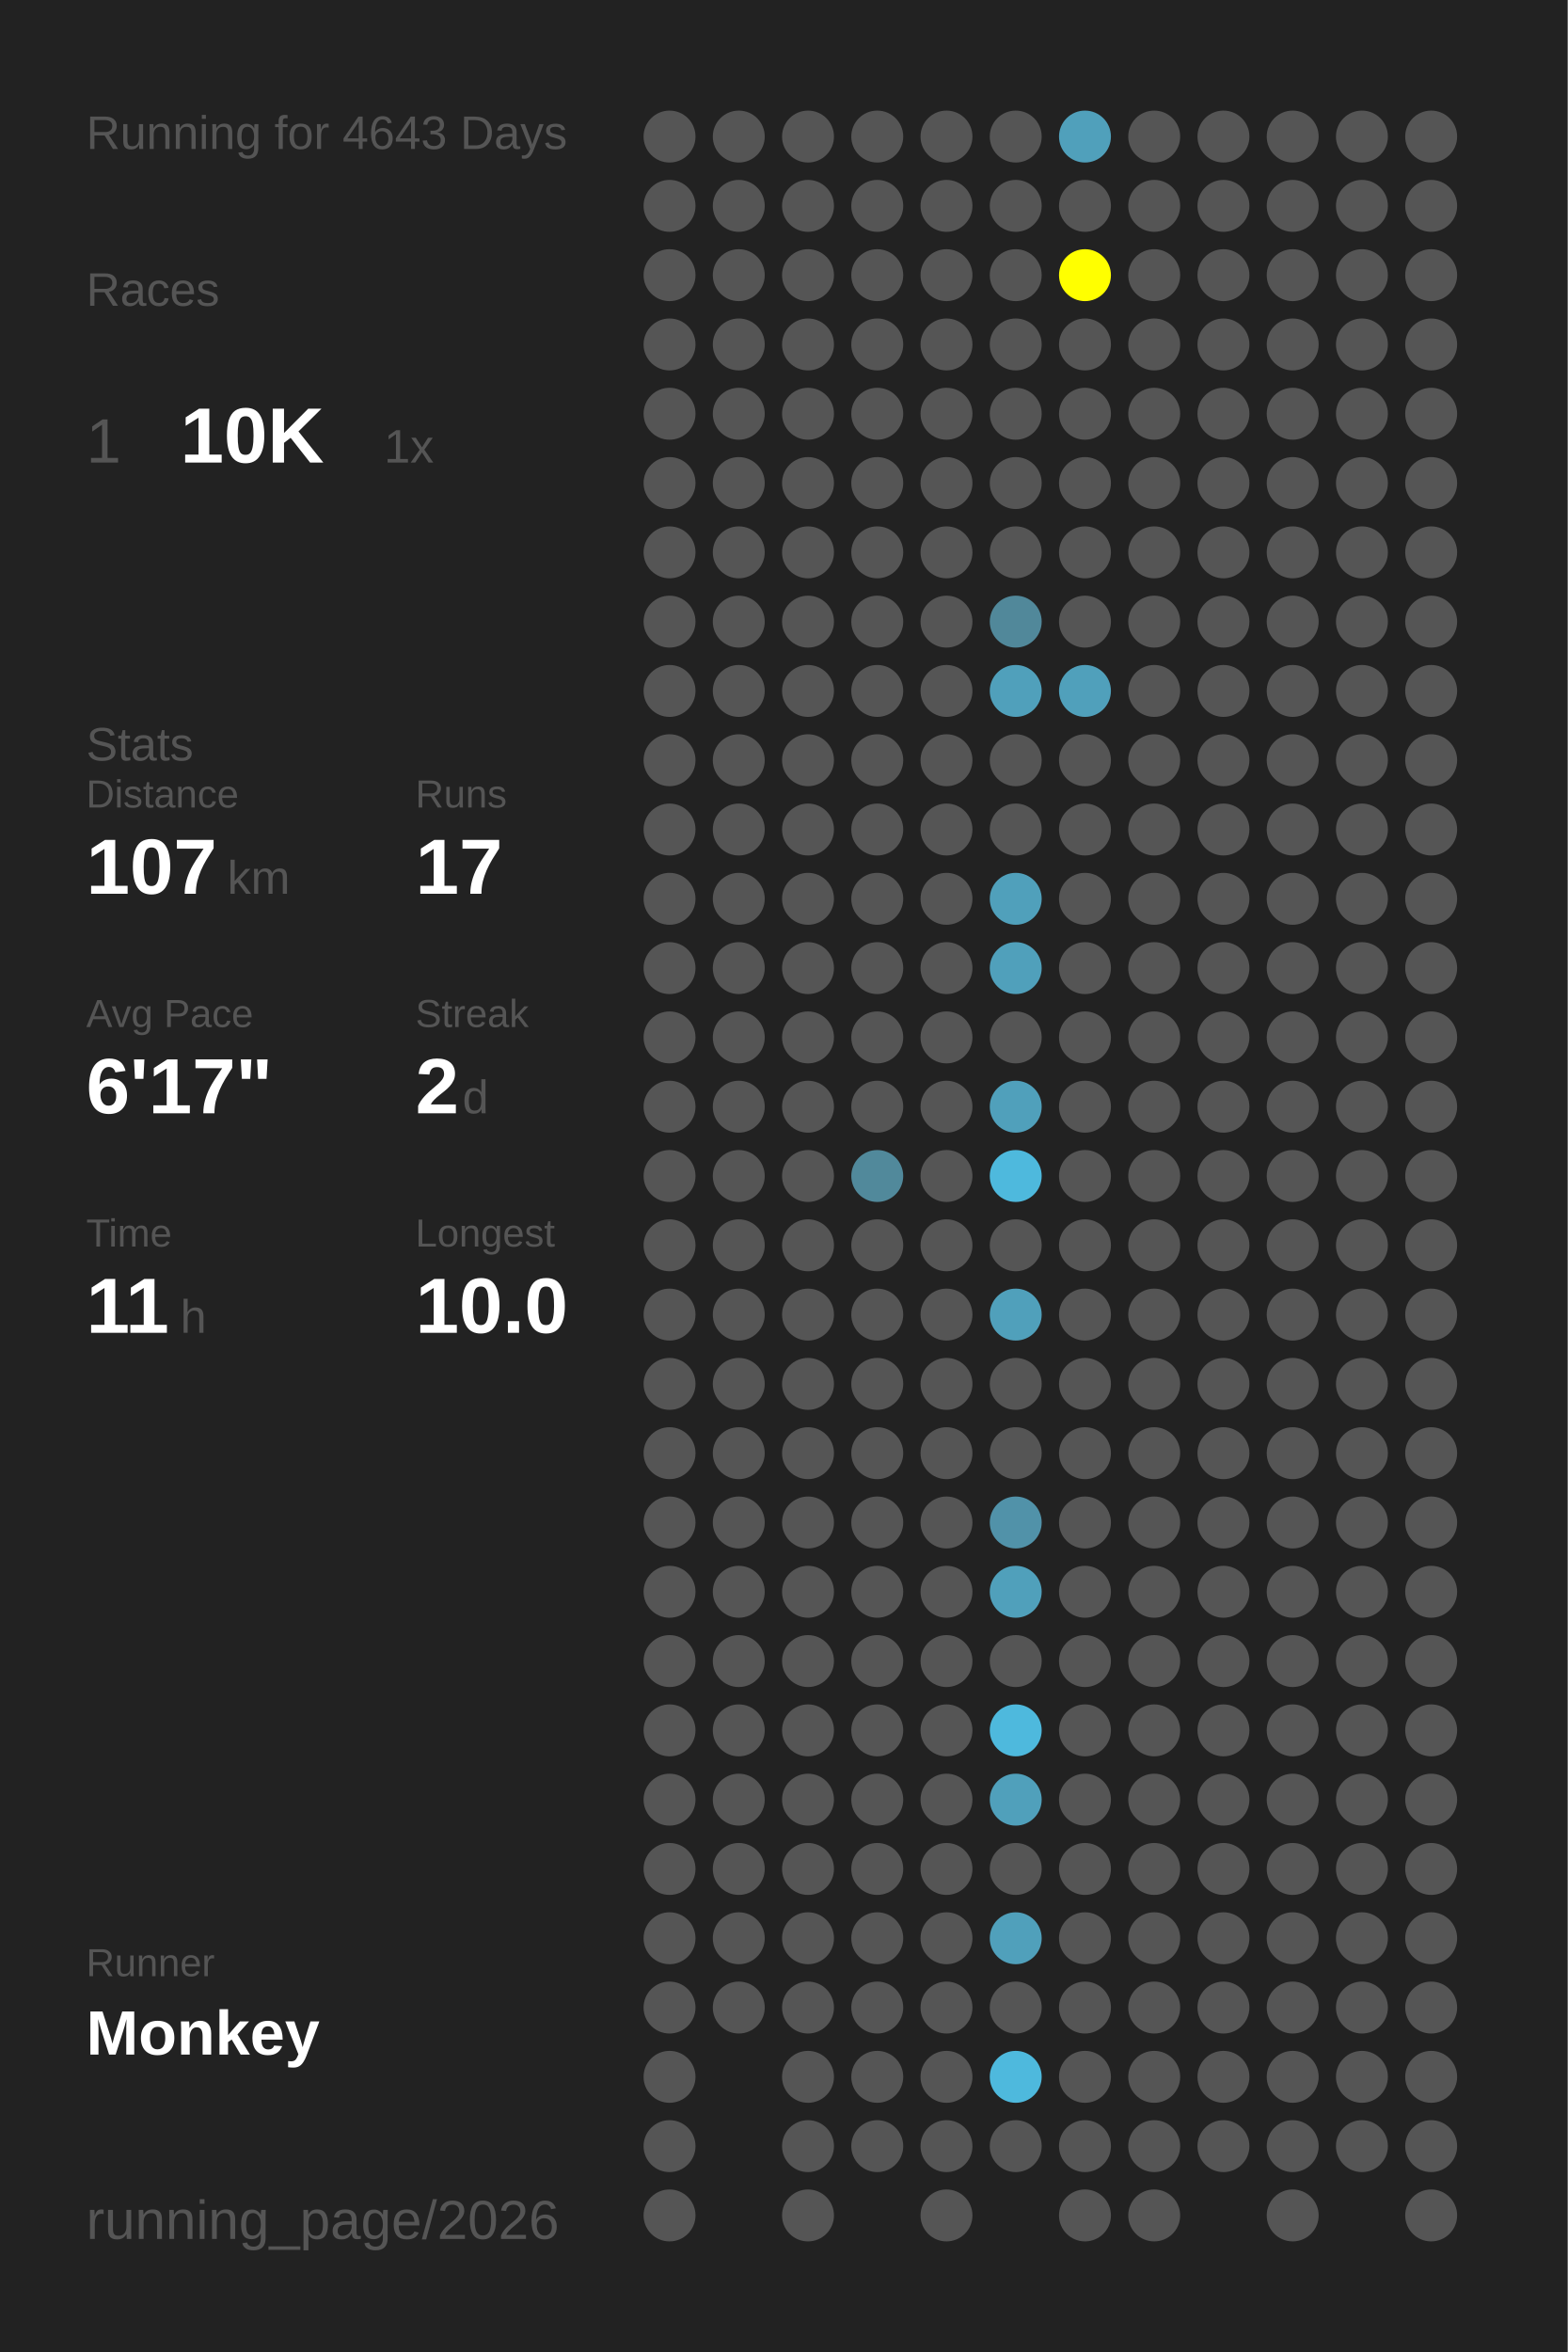
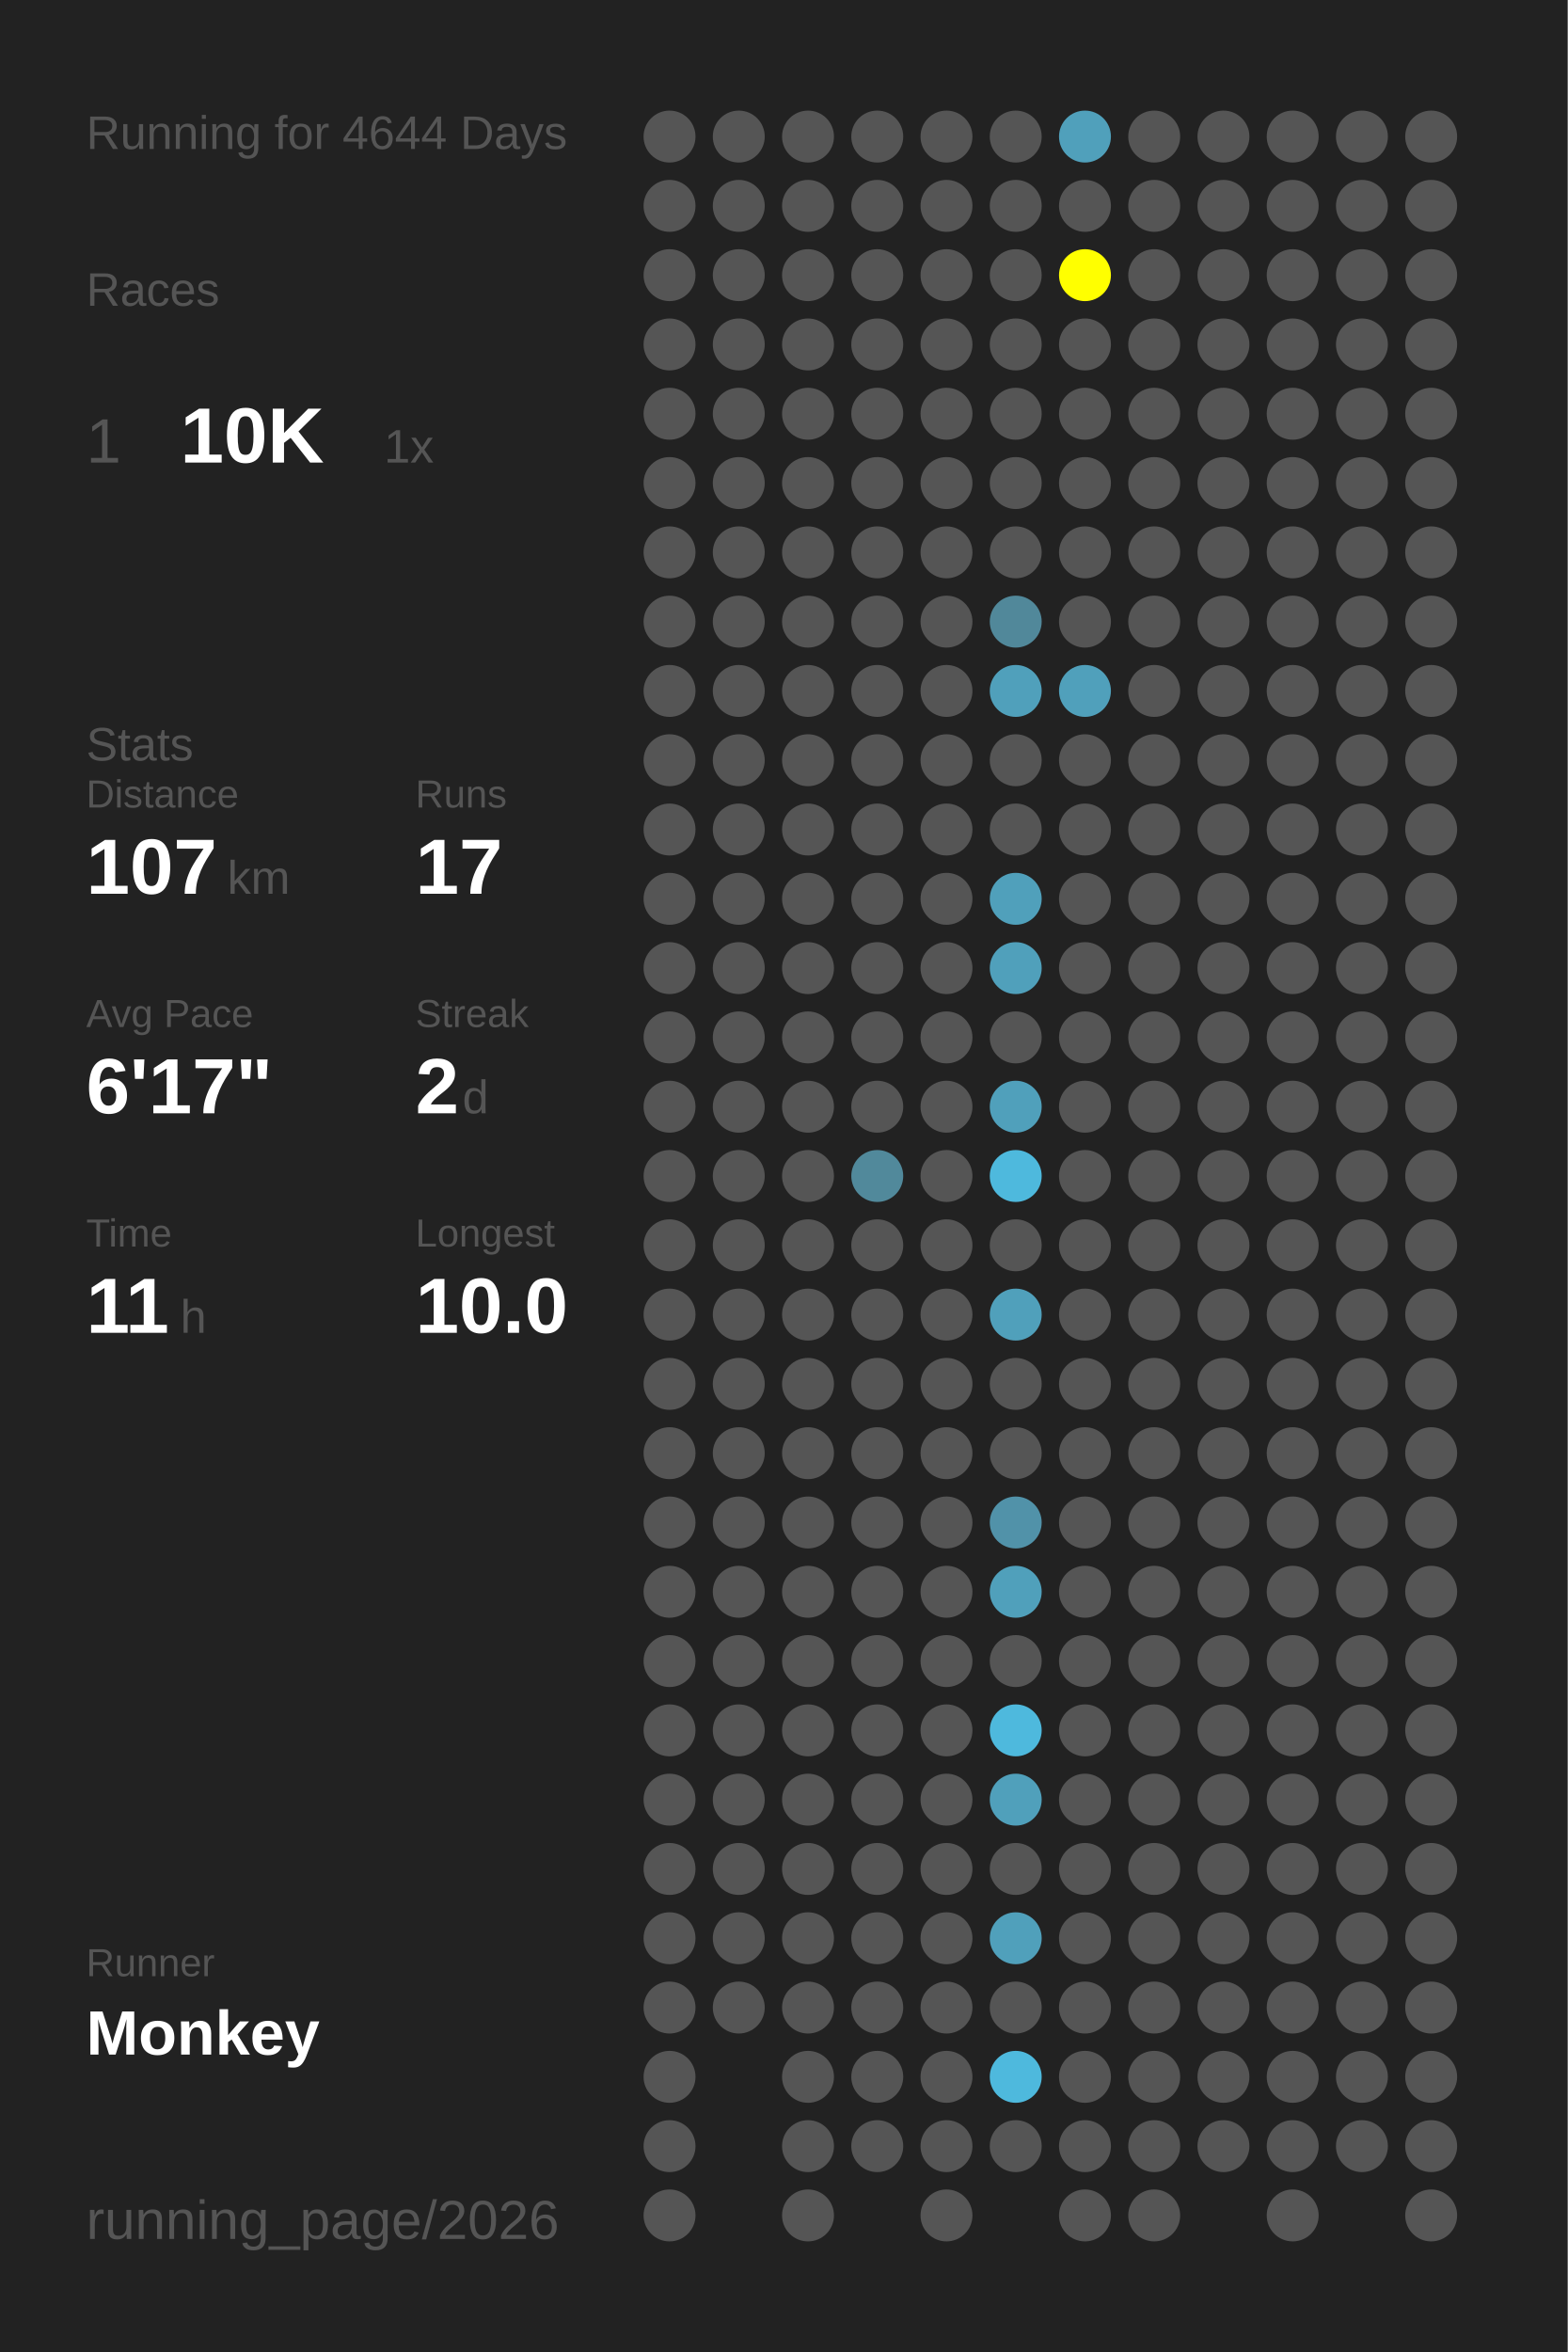
<svg xmlns="http://www.w3.org/2000/svg" baseProfile="full" height="300mm" version="1.1" viewBox="0,0,200,300" width="200mm">
  <defs />
  <rect fill="#222222" height="300" width="200" x="0" y="0" />
-   <text fill="#555555" style="font-size:6px; font-family:Arial;" x="11" y="19">Running for 4643 Days</text>
+   <text fill="#555555" style="font-size:6px; font-family:Arial;" x="11" y="19">Running for 4644 Days</text>
  <text fill="#555555" style="font-size:6px; font-family:Arial;" x="11" y="39">Races</text>
  <text fill="#555555" style="font-size:8px; font-family:Arial;" x="11" y="59">1</text>
  <text fill="#FFFFFF" style="font-size:10px; font-family:Arial; font-weight:bold;" x="23" y="59">10K</text>
  <text fill="#555555" style="font-size:6px; font-family:Arial;" x="49" y="59">1x</text>
  <text fill="#555555" style="font-size:6px; font-family:Arial;" x="11" y="97">Stats</text>
  <text fill="#555555" style="font-size:5px; font-family:Arial;" x="11" y="103">Distance</text>
  <text fill="#FFFFFF" style="font-size:10px; font-family:Arial; font-weight:bold;" x="11" y="114">107</text>
  <text fill="#555555" style="font-size:6px; font-family:Arial;" x="29" y="114">km</text>
  <text fill="#555555" style="font-size:5px; font-family:Arial;" x="53" y="103">Runs</text>
  <text fill="#FFFFFF" style="font-size:10px; font-family:Arial; font-weight:bold;" x="53" y="114">17</text>
  <text fill="#555555" style="font-size:5px; font-family:Arial;" x="11" y="131">Avg Pace</text>
  <text fill="#FFFFFF" style="font-size:10px; font-family:Arial; font-weight:bold;" x="11" y="142">6'17"</text>
  <text fill="#555555" style="font-size:5px; font-family:Arial;" x="53" y="131">Streak</text>
  <text fill="#FFFFFF" style="font-size:10px; font-family:Arial; font-weight:bold;" x="53" y="142">2</text>
  <text fill="#555555" style="font-size:6px; font-family:Arial;" x="59" y="142">d</text>
  <text fill="#555555" style="font-size:5px; font-family:Arial;" x="11" y="159">Time</text>
  <text fill="#FFFFFF" style="font-size:10px; font-family:Arial; font-weight:bold;" x="11" y="170">11</text>
  <text fill="#555555" style="font-size:6px; font-family:Arial;" x="23" y="170">h</text>
  <text fill="#555555" style="font-size:5px; font-family:Arial;" x="53" y="159">Longest</text>
  <text fill="#FFFFFF" style="font-size:10px; font-family:Arial; font-weight:bold;" x="53" y="170">10.0</text>
  <text fill="#555555" style="font-size:5px; font-family:Arial;" x="11" y="252.065">Runner</text>
  <text fill="#FFFFFF" style="font-size:8px; font-family:Arial; font-weight:bold;" x="11" y="262.065">Monkey</text>
  <text fill="#555555" style="font-size:7px; font-family:Arial;" x="11" y="285.581">running_page/2026</text>
  <circle cx="85.417" cy="17.419" fill="#555555" r="3.312" />
  <circle cx="85.417" cy="26.258" fill="#555555" r="3.312" />
  <circle cx="85.417" cy="35.097" fill="#555555" r="3.312" />
  <circle cx="85.417" cy="43.935" fill="#555555" r="3.312" />
  <circle cx="85.417" cy="52.774" fill="#555555" r="3.312" />
  <circle cx="85.417" cy="61.613" fill="#555555" r="3.312" />
  <circle cx="85.417" cy="70.452" fill="#555555" r="3.312" />
  <circle cx="85.417" cy="79.29" fill="#555555" r="3.312" />
  <circle cx="85.417" cy="88.129" fill="#555555" r="3.312" />
  <circle cx="85.417" cy="96.968" fill="#555555" r="3.312" />
  <circle cx="85.417" cy="105.806" fill="#555555" r="3.312" />
  <circle cx="85.417" cy="114.645" fill="#555555" r="3.312" />
  <circle cx="85.417" cy="123.484" fill="#555555" r="3.312" />
  <circle cx="85.417" cy="132.323" fill="#555555" r="3.312" />
  <circle cx="85.417" cy="141.161" fill="#555555" r="3.312" />
  <circle cx="85.417" cy="150" fill="#555555" r="3.312" />
  <circle cx="85.417" cy="158.839" fill="#555555" r="3.312" />
  <circle cx="85.417" cy="167.677" fill="#555555" r="3.312" />
  <circle cx="85.417" cy="176.516" fill="#555555" r="3.312" />
  <circle cx="85.417" cy="185.355" fill="#555555" r="3.312" />
  <circle cx="85.417" cy="194.194" fill="#555555" r="3.312" />
  <circle cx="85.417" cy="203.032" fill="#555555" r="3.312" />
  <circle cx="85.417" cy="211.871" fill="#555555" r="3.312" />
  <circle cx="85.417" cy="220.71" fill="#555555" r="3.312" />
  <circle cx="85.417" cy="229.548" fill="#555555" r="3.312" />
  <circle cx="85.417" cy="238.387" fill="#555555" r="3.312" />
  <circle cx="85.417" cy="247.226" fill="#555555" r="3.312" />
  <circle cx="85.417" cy="256.065" fill="#555555" r="3.312" />
  <circle cx="85.417" cy="264.903" fill="#555555" r="3.312" />
  <circle cx="85.417" cy="273.742" fill="#555555" r="3.312" />
  <circle cx="85.417" cy="282.581" fill="#555555" r="3.312" />
  <circle cx="94.25" cy="17.419" fill="#555555" r="3.312" />
  <circle cx="94.25" cy="26.258" fill="#555555" r="3.312" />
  <circle cx="94.25" cy="35.097" fill="#555555" r="3.312" />
  <circle cx="94.25" cy="43.935" fill="#555555" r="3.312" />
  <circle cx="94.25" cy="52.774" fill="#555555" r="3.312" />
  <circle cx="94.25" cy="61.613" fill="#555555" r="3.312" />
  <circle cx="94.25" cy="70.452" fill="#555555" r="3.312" />
  <circle cx="94.25" cy="79.29" fill="#555555" r="3.312" />
  <circle cx="94.25" cy="88.129" fill="#555555" r="3.312" />
  <circle cx="94.25" cy="96.968" fill="#555555" r="3.312" />
  <circle cx="94.25" cy="105.806" fill="#555555" r="3.312" />
  <circle cx="94.25" cy="114.645" fill="#555555" r="3.312" />
  <circle cx="94.25" cy="123.484" fill="#555555" r="3.312" />
  <circle cx="94.25" cy="132.323" fill="#555555" r="3.312" />
  <circle cx="94.25" cy="141.161" fill="#555555" r="3.312" />
  <circle cx="94.25" cy="150" fill="#555555" r="3.312" />
  <circle cx="94.25" cy="158.839" fill="#555555" r="3.312" />
  <circle cx="94.25" cy="167.677" fill="#555555" r="3.312" />
  <circle cx="94.25" cy="176.516" fill="#555555" r="3.312" />
  <circle cx="94.25" cy="185.355" fill="#555555" r="3.312" />
  <circle cx="94.25" cy="194.194" fill="#555555" r="3.312" />
  <circle cx="94.25" cy="203.032" fill="#555555" r="3.312" />
  <circle cx="94.25" cy="211.871" fill="#555555" r="3.312" />
  <circle cx="94.25" cy="220.71" fill="#555555" r="3.312" />
  <circle cx="94.25" cy="229.548" fill="#555555" r="3.312" />
  <circle cx="94.25" cy="238.387" fill="#555555" r="3.312" />
  <circle cx="94.25" cy="247.226" fill="#555555" r="3.312" />
  <circle cx="94.25" cy="256.065" fill="#555555" r="3.312" />
  <circle cx="103.083" cy="17.419" fill="#555555" r="3.312" />
  <circle cx="103.083" cy="26.258" fill="#555555" r="3.312" />
  <circle cx="103.083" cy="35.097" fill="#555555" r="3.312" />
  <circle cx="103.083" cy="43.935" fill="#555555" r="3.312" />
  <circle cx="103.083" cy="52.774" fill="#555555" r="3.312" />
  <circle cx="103.083" cy="61.613" fill="#555555" r="3.312" />
  <circle cx="103.083" cy="70.452" fill="#555555" r="3.312" />
  <circle cx="103.083" cy="79.29" fill="#555555" r="3.312" />
  <circle cx="103.083" cy="88.129" fill="#555555" r="3.312" />
  <circle cx="103.083" cy="96.968" fill="#555555" r="3.312" />
  <circle cx="103.083" cy="105.806" fill="#555555" r="3.312" />
  <circle cx="103.083" cy="114.645" fill="#555555" r="3.312" />
  <circle cx="103.083" cy="123.484" fill="#555555" r="3.312" />
  <circle cx="103.083" cy="132.323" fill="#555555" r="3.312" />
  <circle cx="103.083" cy="141.161" fill="#555555" r="3.312" />
  <circle cx="103.083" cy="150" fill="#555555" r="3.312" />
  <circle cx="103.083" cy="158.839" fill="#555555" r="3.312" />
  <circle cx="103.083" cy="167.677" fill="#555555" r="3.312" />
  <circle cx="103.083" cy="176.516" fill="#555555" r="3.312" />
  <circle cx="103.083" cy="185.355" fill="#555555" r="3.312" />
  <circle cx="103.083" cy="194.194" fill="#555555" r="3.312" />
  <circle cx="103.083" cy="203.032" fill="#555555" r="3.312" />
  <circle cx="103.083" cy="211.871" fill="#555555" r="3.312" />
  <circle cx="103.083" cy="220.71" fill="#555555" r="3.312" />
  <circle cx="103.083" cy="229.548" fill="#555555" r="3.312" />
  <circle cx="103.083" cy="238.387" fill="#555555" r="3.312" />
  <circle cx="103.083" cy="247.226" fill="#555555" r="3.312" />
  <circle cx="103.083" cy="256.065" fill="#555555" r="3.312" />
  <circle cx="103.083" cy="264.903" fill="#555555" r="3.312" />
  <circle cx="103.083" cy="273.742" fill="#555555" r="3.312" />
  <circle cx="103.083" cy="282.581" fill="#555555" r="3.312" />
  <circle cx="111.917" cy="17.419" fill="#555555" r="3.312" />
  <circle cx="111.917" cy="26.258" fill="#555555" r="3.312" />
  <circle cx="111.917" cy="35.097" fill="#555555" r="3.312" />
  <circle cx="111.917" cy="43.935" fill="#555555" r="3.312" />
  <circle cx="111.917" cy="52.774" fill="#555555" r="3.312" />
  <circle cx="111.917" cy="61.613" fill="#555555" r="3.312" />
  <circle cx="111.917" cy="70.452" fill="#555555" r="3.312" />
  <circle cx="111.917" cy="79.29" fill="#555555" r="3.312" />
  <circle cx="111.917" cy="88.129" fill="#555555" r="3.312" />
  <circle cx="111.917" cy="96.968" fill="#555555" r="3.312" />
  <circle cx="111.917" cy="105.806" fill="#555555" r="3.312" />
  <circle cx="111.917" cy="114.645" fill="#555555" r="3.312" />
  <circle cx="111.917" cy="123.484" fill="#555555" r="3.312" />
  <circle cx="111.917" cy="132.323" fill="#555555" r="3.312" />
  <circle cx="111.917" cy="141.161" fill="#555555" r="3.312" />
  <circle cx="111.917" cy="150" fill="#51899b" r="3.312" />
  <circle cx="111.917" cy="158.839" fill="#555555" r="3.312" />
  <circle cx="111.917" cy="167.677" fill="#555555" r="3.312" />
  <circle cx="111.917" cy="176.516" fill="#555555" r="3.312" />
  <circle cx="111.917" cy="185.355" fill="#555555" r="3.312" />
  <circle cx="111.917" cy="194.194" fill="#555555" r="3.312" />
  <circle cx="111.917" cy="203.032" fill="#555555" r="3.312" />
  <circle cx="111.917" cy="211.871" fill="#555555" r="3.312" />
  <circle cx="111.917" cy="220.71" fill="#555555" r="3.312" />
  <circle cx="111.917" cy="229.548" fill="#555555" r="3.312" />
  <circle cx="111.917" cy="238.387" fill="#555555" r="3.312" />
  <circle cx="111.917" cy="247.226" fill="#555555" r="3.312" />
  <circle cx="111.917" cy="256.065" fill="#555555" r="3.312" />
  <circle cx="111.917" cy="264.903" fill="#555555" r="3.312" />
  <circle cx="111.917" cy="273.742" fill="#555555" r="3.312" />
  <circle cx="120.75" cy="17.419" fill="#555555" r="3.312" />
  <circle cx="120.75" cy="26.258" fill="#555555" r="3.312" />
  <circle cx="120.75" cy="35.097" fill="#555555" r="3.312" />
  <circle cx="120.75" cy="43.935" fill="#555555" r="3.312" />
  <circle cx="120.75" cy="52.774" fill="#555555" r="3.312" />
  <circle cx="120.75" cy="61.613" fill="#555555" r="3.312" />
  <circle cx="120.75" cy="70.452" fill="#555555" r="3.312" />
  <circle cx="120.75" cy="79.29" fill="#555555" r="3.312" />
  <circle cx="120.75" cy="88.129" fill="#555555" r="3.312" />
  <circle cx="120.75" cy="96.968" fill="#555555" r="3.312" />
  <circle cx="120.75" cy="105.806" fill="#555555" r="3.312" />
  <circle cx="120.75" cy="114.645" fill="#555555" r="3.312" />
  <circle cx="120.75" cy="123.484" fill="#555555" r="3.312" />
  <circle cx="120.75" cy="132.323" fill="#555555" r="3.312" />
  <circle cx="120.75" cy="141.161" fill="#555555" r="3.312" />
  <circle cx="120.75" cy="150" fill="#555555" r="3.312" />
  <circle cx="120.75" cy="158.839" fill="#555555" r="3.312" />
  <circle cx="120.75" cy="167.677" fill="#555555" r="3.312" />
  <circle cx="120.75" cy="176.516" fill="#555555" r="3.312" />
  <circle cx="120.75" cy="185.355" fill="#555555" r="3.312" />
  <circle cx="120.75" cy="194.194" fill="#555555" r="3.312" />
  <circle cx="120.75" cy="203.032" fill="#555555" r="3.312" />
  <circle cx="120.75" cy="211.871" fill="#555555" r="3.312" />
  <circle cx="120.75" cy="220.71" fill="#555555" r="3.312" />
  <circle cx="120.75" cy="229.548" fill="#555555" r="3.312" />
  <circle cx="120.75" cy="238.387" fill="#555555" r="3.312" />
  <circle cx="120.75" cy="247.226" fill="#555555" r="3.312" />
  <circle cx="120.75" cy="256.065" fill="#555555" r="3.312" />
  <circle cx="120.75" cy="264.903" fill="#555555" r="3.312" />
  <circle cx="120.75" cy="273.742" fill="#555555" r="3.312" />
  <circle cx="120.75" cy="282.581" fill="#555555" r="3.312" />
  <circle cx="129.583" cy="17.419" fill="#555555" r="3.312" />
  <circle cx="129.583" cy="26.258" fill="#555555" r="3.312" />
  <circle cx="129.583" cy="35.097" fill="#555555" r="3.312" />
  <circle cx="129.583" cy="43.935" fill="#555555" r="3.312" />
  <circle cx="129.583" cy="52.774" fill="#555555" r="3.312" />
  <circle cx="129.583" cy="61.613" fill="#555555" r="3.312" />
  <circle cx="129.583" cy="70.452" fill="#555555" r="3.312" />
  <circle cx="129.583" cy="79.29" fill="#51889a" r="3.312" />
  <circle cx="129.583" cy="88.129" fill="#50a0bb" r="3.312" />
  <circle cx="129.583" cy="96.968" fill="#555555" r="3.312" />
  <circle cx="129.583" cy="105.806" fill="#555555" r="3.312" />
  <circle cx="129.583" cy="114.645" fill="#50a0bb" r="3.312" />
  <circle cx="129.583" cy="123.484" fill="#50a0bb" r="3.312" />
  <circle cx="129.583" cy="132.323" fill="#555555" r="3.312" />
  <circle cx="129.583" cy="141.161" fill="#50a0bb" r="3.312" />
  <circle cx="129.583" cy="150" fill="#4eb9dd" r="3.312" />
  <circle cx="129.583" cy="158.839" fill="#555555" r="3.312" />
  <circle cx="129.583" cy="167.677" fill="#50a0bb" r="3.312" />
  <circle cx="129.583" cy="176.516" fill="#555555" r="3.312" />
  <circle cx="129.583" cy="185.355" fill="#555555" r="3.312" />
  <circle cx="129.583" cy="194.194" fill="#5192a9" r="3.312" />
  <circle cx="129.583" cy="203.032" fill="#50a0bb" r="3.312" />
  <circle cx="129.583" cy="211.871" fill="#555555" r="3.312" />
  <circle cx="129.583" cy="220.71" fill="#4eb9dd" r="3.312" />
  <circle cx="129.583" cy="229.548" fill="#50a0bb" r="3.312" />
  <circle cx="129.583" cy="238.387" fill="#555555" r="3.312" />
  <circle cx="129.583" cy="247.226" fill="#50a0bb" r="3.312" />
  <circle cx="129.583" cy="256.065" fill="#555555" r="3.312" />
  <circle cx="129.583" cy="264.903" fill="#4eb9dd" r="3.312" />
  <circle cx="129.583" cy="273.742" fill="#555555" r="3.312" />
  <circle cx="138.417" cy="17.419" fill="#50a0bb" r="3.312" />
  <circle cx="138.417" cy="26.258" fill="#555555" r="3.312" />
  <circle cx="138.417" cy="35.097" fill="#FFFF00" r="3.312" />
  <circle cx="138.417" cy="43.935" fill="#555555" r="3.312" />
  <circle cx="138.417" cy="52.774" fill="#555555" r="3.312" />
  <circle cx="138.417" cy="61.613" fill="#555555" r="3.312" />
  <circle cx="138.417" cy="70.452" fill="#555555" r="3.312" />
  <circle cx="138.417" cy="79.29" fill="#555555" r="3.312" />
  <circle cx="138.417" cy="88.129" fill="#50a0bb" r="3.312" />
  <circle cx="138.417" cy="96.968" fill="#555555" r="3.312" />
  <circle cx="138.417" cy="105.806" fill="#555555" r="3.312" />
  <circle cx="138.417" cy="114.645" fill="#555555" r="3.312" />
  <circle cx="138.417" cy="123.484" fill="#555555" r="3.312" />
  <circle cx="138.417" cy="132.323" fill="#555555" r="3.312" />
  <circle cx="138.417" cy="141.161" fill="#555555" r="3.312" />
  <circle cx="138.417" cy="150" fill="#555555" r="3.312" />
  <circle cx="138.417" cy="158.839" fill="#555555" r="3.312" />
  <circle cx="138.417" cy="167.677" fill="#555555" r="3.312" />
  <circle cx="138.417" cy="176.516" fill="#555555" r="3.312" />
  <circle cx="138.417" cy="185.355" fill="#555555" r="3.312" />
  <circle cx="138.417" cy="194.194" fill="#555555" r="3.312" />
  <circle cx="138.417" cy="203.032" fill="#555555" r="3.312" />
  <circle cx="138.417" cy="211.871" fill="#555555" r="3.312" />
  <circle cx="138.417" cy="220.71" fill="#555555" r="3.312" />
  <circle cx="138.417" cy="229.548" fill="#555555" r="3.312" />
  <circle cx="138.417" cy="238.387" fill="#555555" r="3.312" />
  <circle cx="138.417" cy="247.226" fill="#555555" r="3.312" />
  <circle cx="138.417" cy="256.065" fill="#555555" r="3.312" />
  <circle cx="138.417" cy="264.903" fill="#555555" r="3.312" />
  <circle cx="138.417" cy="273.742" fill="#555555" r="3.312" />
  <circle cx="138.417" cy="282.581" fill="#555555" r="3.312" />
  <circle cx="147.25" cy="17.419" fill="#555555" r="3.312" />
  <circle cx="147.25" cy="26.258" fill="#555555" r="3.312" />
  <circle cx="147.25" cy="35.097" fill="#555555" r="3.312" />
  <circle cx="147.25" cy="43.935" fill="#555555" r="3.312" />
  <circle cx="147.25" cy="52.774" fill="#555555" r="3.312" />
  <circle cx="147.25" cy="61.613" fill="#555555" r="3.312" />
  <circle cx="147.25" cy="70.452" fill="#555555" r="3.312" />
  <circle cx="147.25" cy="79.29" fill="#555555" r="3.312" />
  <circle cx="147.25" cy="88.129" fill="#555555" r="3.312" />
  <circle cx="147.25" cy="96.968" fill="#555555" r="3.312" />
  <circle cx="147.25" cy="105.806" fill="#555555" r="3.312" />
  <circle cx="147.25" cy="114.645" fill="#555555" r="3.312" />
  <circle cx="147.25" cy="123.484" fill="#555555" r="3.312" />
  <circle cx="147.25" cy="132.323" fill="#555555" r="3.312" />
  <circle cx="147.25" cy="141.161" fill="#555555" r="3.312" />
  <circle cx="147.25" cy="150" fill="#555555" r="3.312" />
  <circle cx="147.25" cy="158.839" fill="#555555" r="3.312" />
  <circle cx="147.25" cy="167.677" fill="#555555" r="3.312" />
  <circle cx="147.25" cy="176.516" fill="#555555" r="3.312" />
  <circle cx="147.25" cy="185.355" fill="#555555" r="3.312" />
  <circle cx="147.25" cy="194.194" fill="#555555" r="3.312" />
  <circle cx="147.25" cy="203.032" fill="#555555" r="3.312" />
  <circle cx="147.25" cy="211.871" fill="#555555" r="3.312" />
  <circle cx="147.25" cy="220.71" fill="#555555" r="3.312" />
  <circle cx="147.25" cy="229.548" fill="#555555" r="3.312" />
  <circle cx="147.25" cy="238.387" fill="#555555" r="3.312" />
  <circle cx="147.25" cy="247.226" fill="#555555" r="3.312" />
  <circle cx="147.25" cy="256.065" fill="#555555" r="3.312" />
  <circle cx="147.25" cy="264.903" fill="#555555" r="3.312" />
  <circle cx="147.25" cy="273.742" fill="#555555" r="3.312" />
  <circle cx="147.25" cy="282.581" fill="#555555" r="3.312" />
  <circle cx="156.083" cy="17.419" fill="#555555" r="3.312" />
  <circle cx="156.083" cy="26.258" fill="#555555" r="3.312" />
  <circle cx="156.083" cy="35.097" fill="#555555" r="3.312" />
  <circle cx="156.083" cy="43.935" fill="#555555" r="3.312" />
  <circle cx="156.083" cy="52.774" fill="#555555" r="3.312" />
  <circle cx="156.083" cy="61.613" fill="#555555" r="3.312" />
  <circle cx="156.083" cy="70.452" fill="#555555" r="3.312" />
  <circle cx="156.083" cy="79.29" fill="#555555" r="3.312" />
  <circle cx="156.083" cy="88.129" fill="#555555" r="3.312" />
  <circle cx="156.083" cy="96.968" fill="#555555" r="3.312" />
  <circle cx="156.083" cy="105.806" fill="#555555" r="3.312" />
  <circle cx="156.083" cy="114.645" fill="#555555" r="3.312" />
  <circle cx="156.083" cy="123.484" fill="#555555" r="3.312" />
  <circle cx="156.083" cy="132.323" fill="#555555" r="3.312" />
  <circle cx="156.083" cy="141.161" fill="#555555" r="3.312" />
  <circle cx="156.083" cy="150" fill="#555555" r="3.312" />
  <circle cx="156.083" cy="158.839" fill="#555555" r="3.312" />
  <circle cx="156.083" cy="167.677" fill="#555555" r="3.312" />
  <circle cx="156.083" cy="176.516" fill="#555555" r="3.312" />
  <circle cx="156.083" cy="185.355" fill="#555555" r="3.312" />
  <circle cx="156.083" cy="194.194" fill="#555555" r="3.312" />
  <circle cx="156.083" cy="203.032" fill="#555555" r="3.312" />
  <circle cx="156.083" cy="211.871" fill="#555555" r="3.312" />
  <circle cx="156.083" cy="220.71" fill="#555555" r="3.312" />
  <circle cx="156.083" cy="229.548" fill="#555555" r="3.312" />
  <circle cx="156.083" cy="238.387" fill="#555555" r="3.312" />
  <circle cx="156.083" cy="247.226" fill="#555555" r="3.312" />
  <circle cx="156.083" cy="256.065" fill="#555555" r="3.312" />
  <circle cx="156.083" cy="264.903" fill="#555555" r="3.312" />
  <circle cx="156.083" cy="273.742" fill="#555555" r="3.312" />
  <circle cx="164.917" cy="17.419" fill="#555555" r="3.312" />
  <circle cx="164.917" cy="26.258" fill="#555555" r="3.312" />
  <circle cx="164.917" cy="35.097" fill="#555555" r="3.312" />
  <circle cx="164.917" cy="43.935" fill="#555555" r="3.312" />
  <circle cx="164.917" cy="52.774" fill="#555555" r="3.312" />
  <circle cx="164.917" cy="61.613" fill="#555555" r="3.312" />
  <circle cx="164.917" cy="70.452" fill="#555555" r="3.312" />
  <circle cx="164.917" cy="79.29" fill="#555555" r="3.312" />
  <circle cx="164.917" cy="88.129" fill="#555555" r="3.312" />
  <circle cx="164.917" cy="96.968" fill="#555555" r="3.312" />
  <circle cx="164.917" cy="105.806" fill="#555555" r="3.312" />
  <circle cx="164.917" cy="114.645" fill="#555555" r="3.312" />
  <circle cx="164.917" cy="123.484" fill="#555555" r="3.312" />
  <circle cx="164.917" cy="132.323" fill="#555555" r="3.312" />
  <circle cx="164.917" cy="141.161" fill="#555555" r="3.312" />
  <circle cx="164.917" cy="150" fill="#555555" r="3.312" />
  <circle cx="164.917" cy="158.839" fill="#555555" r="3.312" />
  <circle cx="164.917" cy="167.677" fill="#555555" r="3.312" />
  <circle cx="164.917" cy="176.516" fill="#555555" r="3.312" />
  <circle cx="164.917" cy="185.355" fill="#555555" r="3.312" />
  <circle cx="164.917" cy="194.194" fill="#555555" r="3.312" />
  <circle cx="164.917" cy="203.032" fill="#555555" r="3.312" />
  <circle cx="164.917" cy="211.871" fill="#555555" r="3.312" />
  <circle cx="164.917" cy="220.71" fill="#555555" r="3.312" />
  <circle cx="164.917" cy="229.548" fill="#555555" r="3.312" />
  <circle cx="164.917" cy="238.387" fill="#555555" r="3.312" />
  <circle cx="164.917" cy="247.226" fill="#555555" r="3.312" />
  <circle cx="164.917" cy="256.065" fill="#555555" r="3.312" />
  <circle cx="164.917" cy="264.903" fill="#555555" r="3.312" />
  <circle cx="164.917" cy="273.742" fill="#555555" r="3.312" />
  <circle cx="164.917" cy="282.581" fill="#555555" r="3.312" />
  <circle cx="173.75" cy="17.419" fill="#555555" r="3.312" />
  <circle cx="173.75" cy="26.258" fill="#555555" r="3.312" />
  <circle cx="173.75" cy="35.097" fill="#555555" r="3.312" />
  <circle cx="173.75" cy="43.935" fill="#555555" r="3.312" />
  <circle cx="173.75" cy="52.774" fill="#555555" r="3.312" />
  <circle cx="173.75" cy="61.613" fill="#555555" r="3.312" />
  <circle cx="173.75" cy="70.452" fill="#555555" r="3.312" />
  <circle cx="173.75" cy="79.29" fill="#555555" r="3.312" />
  <circle cx="173.75" cy="88.129" fill="#555555" r="3.312" />
  <circle cx="173.75" cy="96.968" fill="#555555" r="3.312" />
  <circle cx="173.75" cy="105.806" fill="#555555" r="3.312" />
  <circle cx="173.75" cy="114.645" fill="#555555" r="3.312" />
  <circle cx="173.75" cy="123.484" fill="#555555" r="3.312" />
  <circle cx="173.75" cy="132.323" fill="#555555" r="3.312" />
  <circle cx="173.75" cy="141.161" fill="#555555" r="3.312" />
  <circle cx="173.75" cy="150" fill="#555555" r="3.312" />
  <circle cx="173.75" cy="158.839" fill="#555555" r="3.312" />
  <circle cx="173.75" cy="167.677" fill="#555555" r="3.312" />
  <circle cx="173.75" cy="176.516" fill="#555555" r="3.312" />
  <circle cx="173.75" cy="185.355" fill="#555555" r="3.312" />
  <circle cx="173.75" cy="194.194" fill="#555555" r="3.312" />
  <circle cx="173.75" cy="203.032" fill="#555555" r="3.312" />
  <circle cx="173.75" cy="211.871" fill="#555555" r="3.312" />
  <circle cx="173.75" cy="220.71" fill="#555555" r="3.312" />
  <circle cx="173.75" cy="229.548" fill="#555555" r="3.312" />
  <circle cx="173.75" cy="238.387" fill="#555555" r="3.312" />
  <circle cx="173.75" cy="247.226" fill="#555555" r="3.312" />
  <circle cx="173.75" cy="256.065" fill="#555555" r="3.312" />
  <circle cx="173.75" cy="264.903" fill="#555555" r="3.312" />
  <circle cx="173.75" cy="273.742" fill="#555555" r="3.312" />
  <circle cx="182.583" cy="17.419" fill="#555555" r="3.312" />
  <circle cx="182.583" cy="26.258" fill="#555555" r="3.312" />
  <circle cx="182.583" cy="35.097" fill="#555555" r="3.312" />
  <circle cx="182.583" cy="43.935" fill="#555555" r="3.312" />
  <circle cx="182.583" cy="52.774" fill="#555555" r="3.312" />
  <circle cx="182.583" cy="61.613" fill="#555555" r="3.312" />
  <circle cx="182.583" cy="70.452" fill="#555555" r="3.312" />
  <circle cx="182.583" cy="79.29" fill="#555555" r="3.312" />
  <circle cx="182.583" cy="88.129" fill="#555555" r="3.312" />
  <circle cx="182.583" cy="96.968" fill="#555555" r="3.312" />
  <circle cx="182.583" cy="105.806" fill="#555555" r="3.312" />
  <circle cx="182.583" cy="114.645" fill="#555555" r="3.312" />
  <circle cx="182.583" cy="123.484" fill="#555555" r="3.312" />
  <circle cx="182.583" cy="132.323" fill="#555555" r="3.312" />
  <circle cx="182.583" cy="141.161" fill="#555555" r="3.312" />
  <circle cx="182.583" cy="150" fill="#555555" r="3.312" />
  <circle cx="182.583" cy="158.839" fill="#555555" r="3.312" />
  <circle cx="182.583" cy="167.677" fill="#555555" r="3.312" />
  <circle cx="182.583" cy="176.516" fill="#555555" r="3.312" />
  <circle cx="182.583" cy="185.355" fill="#555555" r="3.312" />
  <circle cx="182.583" cy="194.194" fill="#555555" r="3.312" />
  <circle cx="182.583" cy="203.032" fill="#555555" r="3.312" />
  <circle cx="182.583" cy="211.871" fill="#555555" r="3.312" />
  <circle cx="182.583" cy="220.71" fill="#555555" r="3.312" />
  <circle cx="182.583" cy="229.548" fill="#555555" r="3.312" />
  <circle cx="182.583" cy="238.387" fill="#555555" r="3.312" />
  <circle cx="182.583" cy="247.226" fill="#555555" r="3.312" />
  <circle cx="182.583" cy="256.065" fill="#555555" r="3.312" />
  <circle cx="182.583" cy="264.903" fill="#555555" r="3.312" />
  <circle cx="182.583" cy="273.742" fill="#555555" r="3.312" />
  <circle cx="182.583" cy="282.581" fill="#555555" r="3.312" />
</svg>
